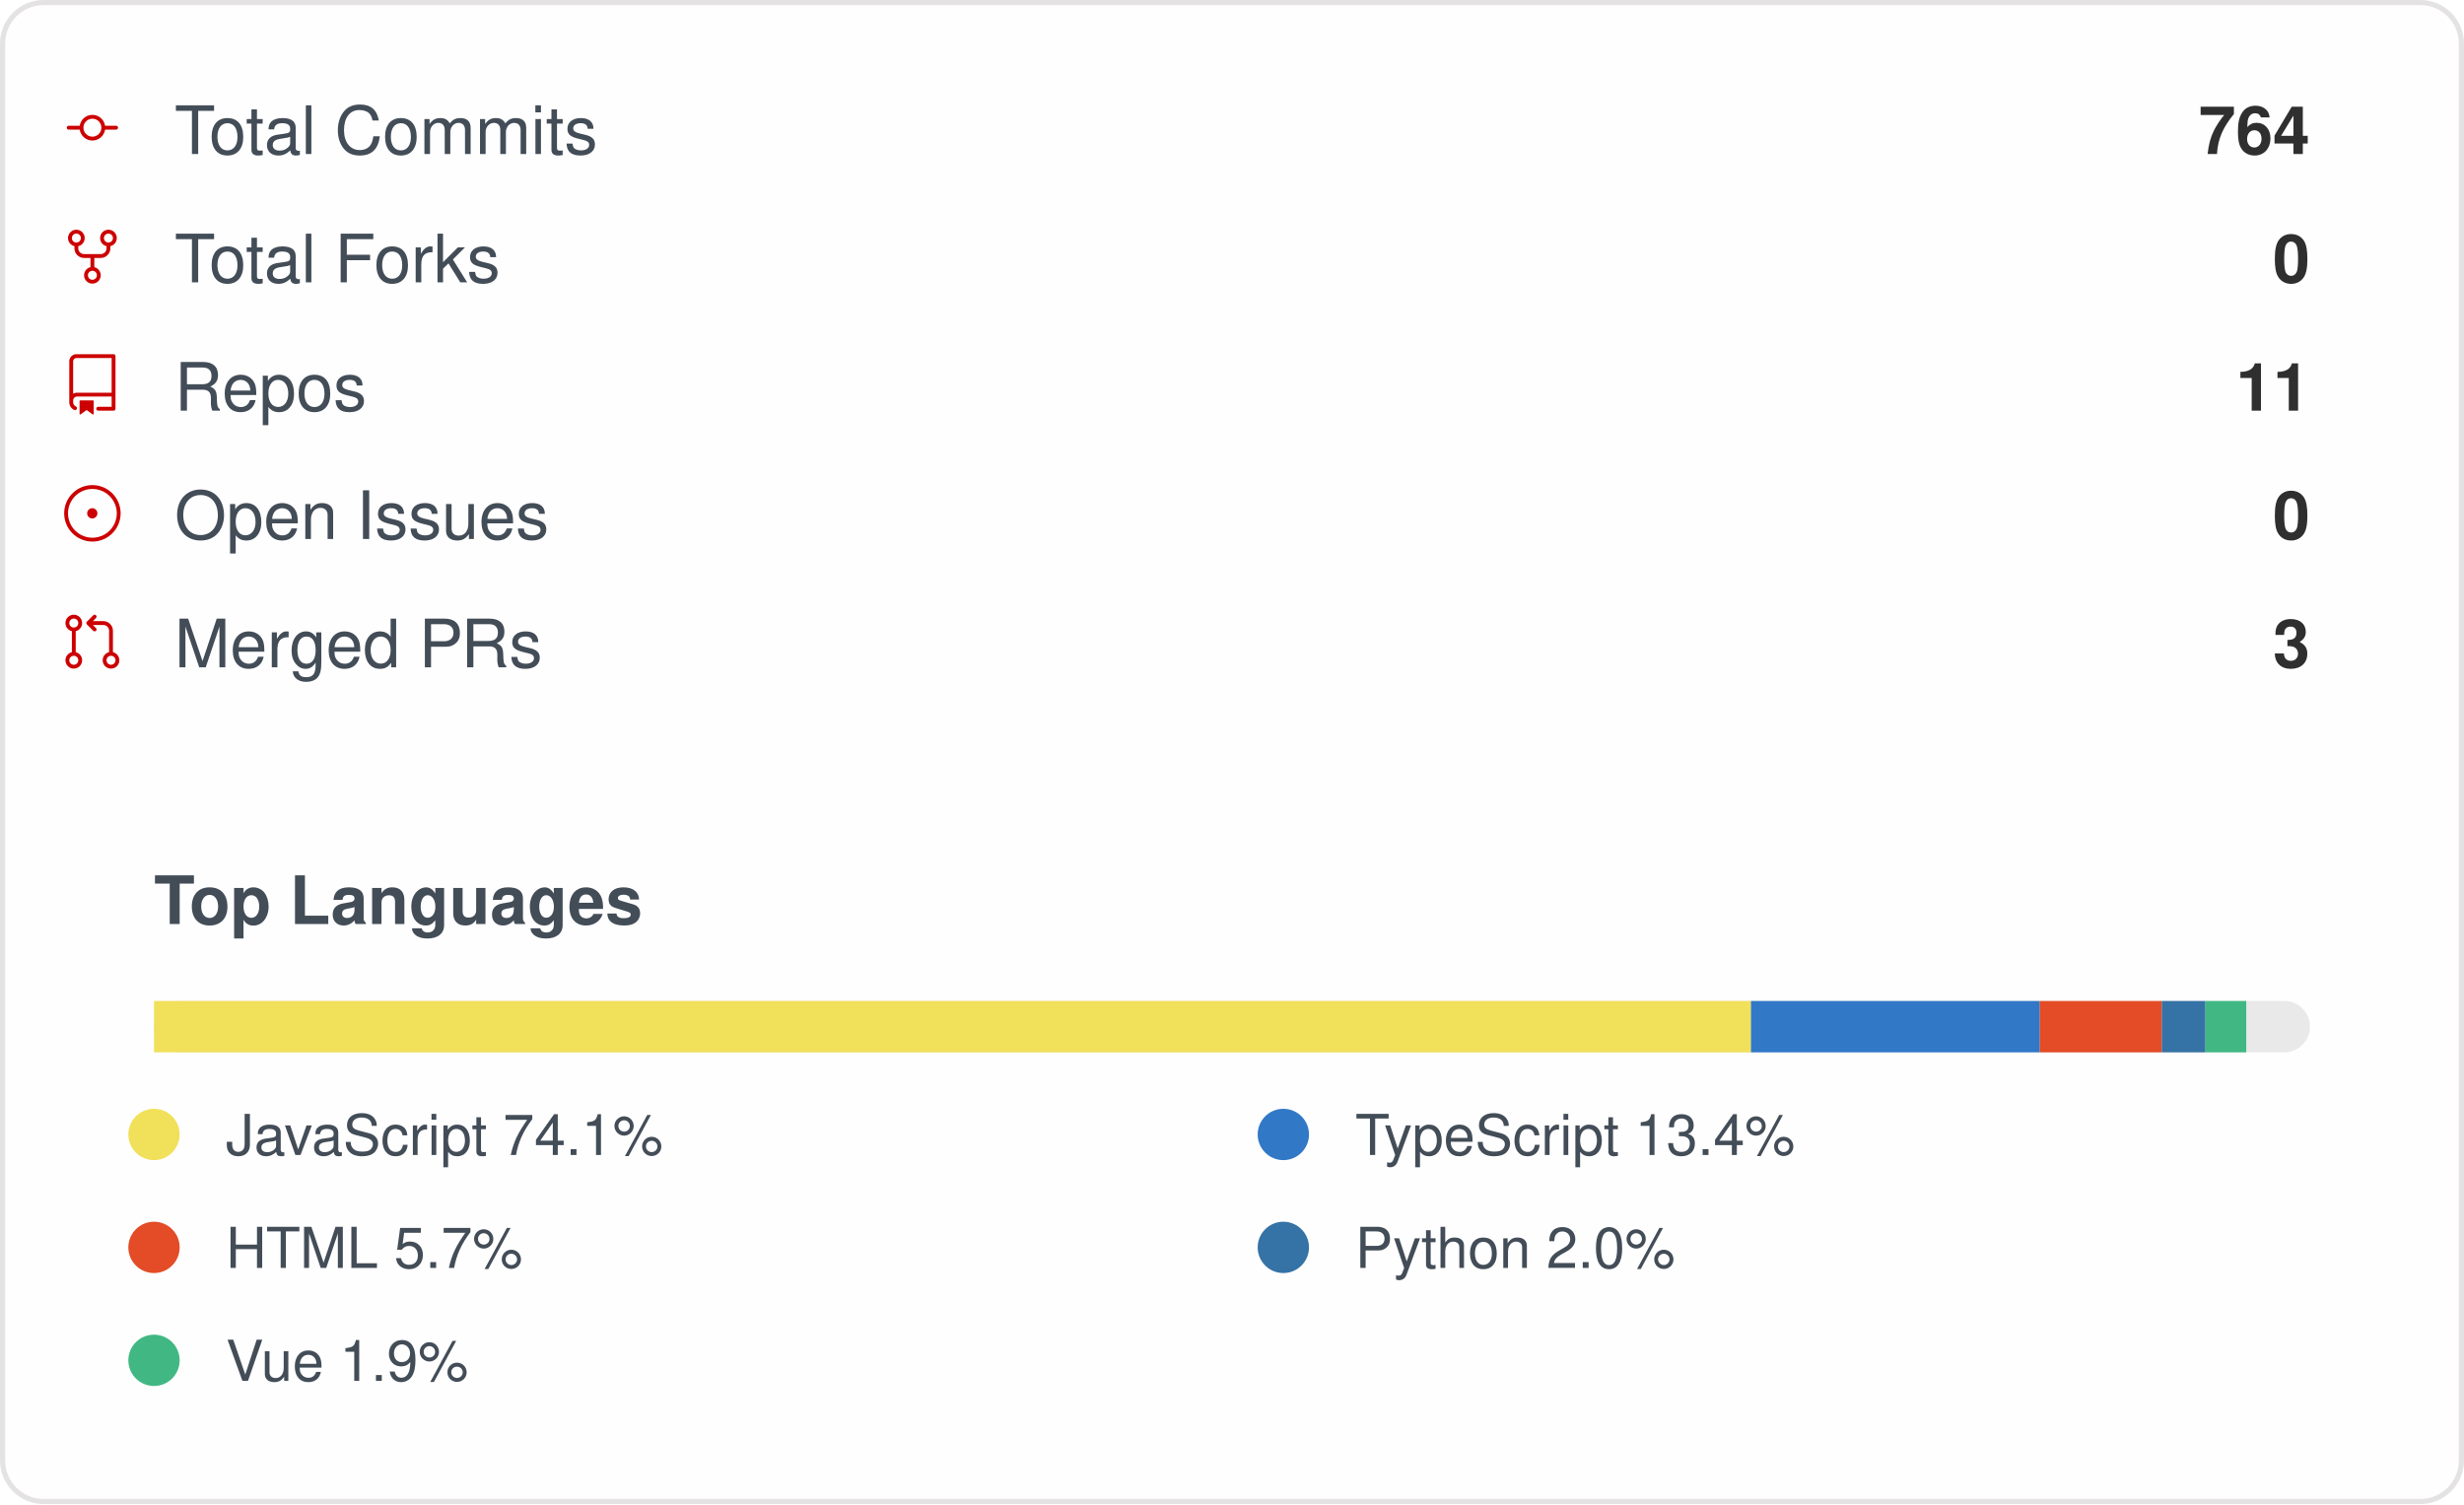
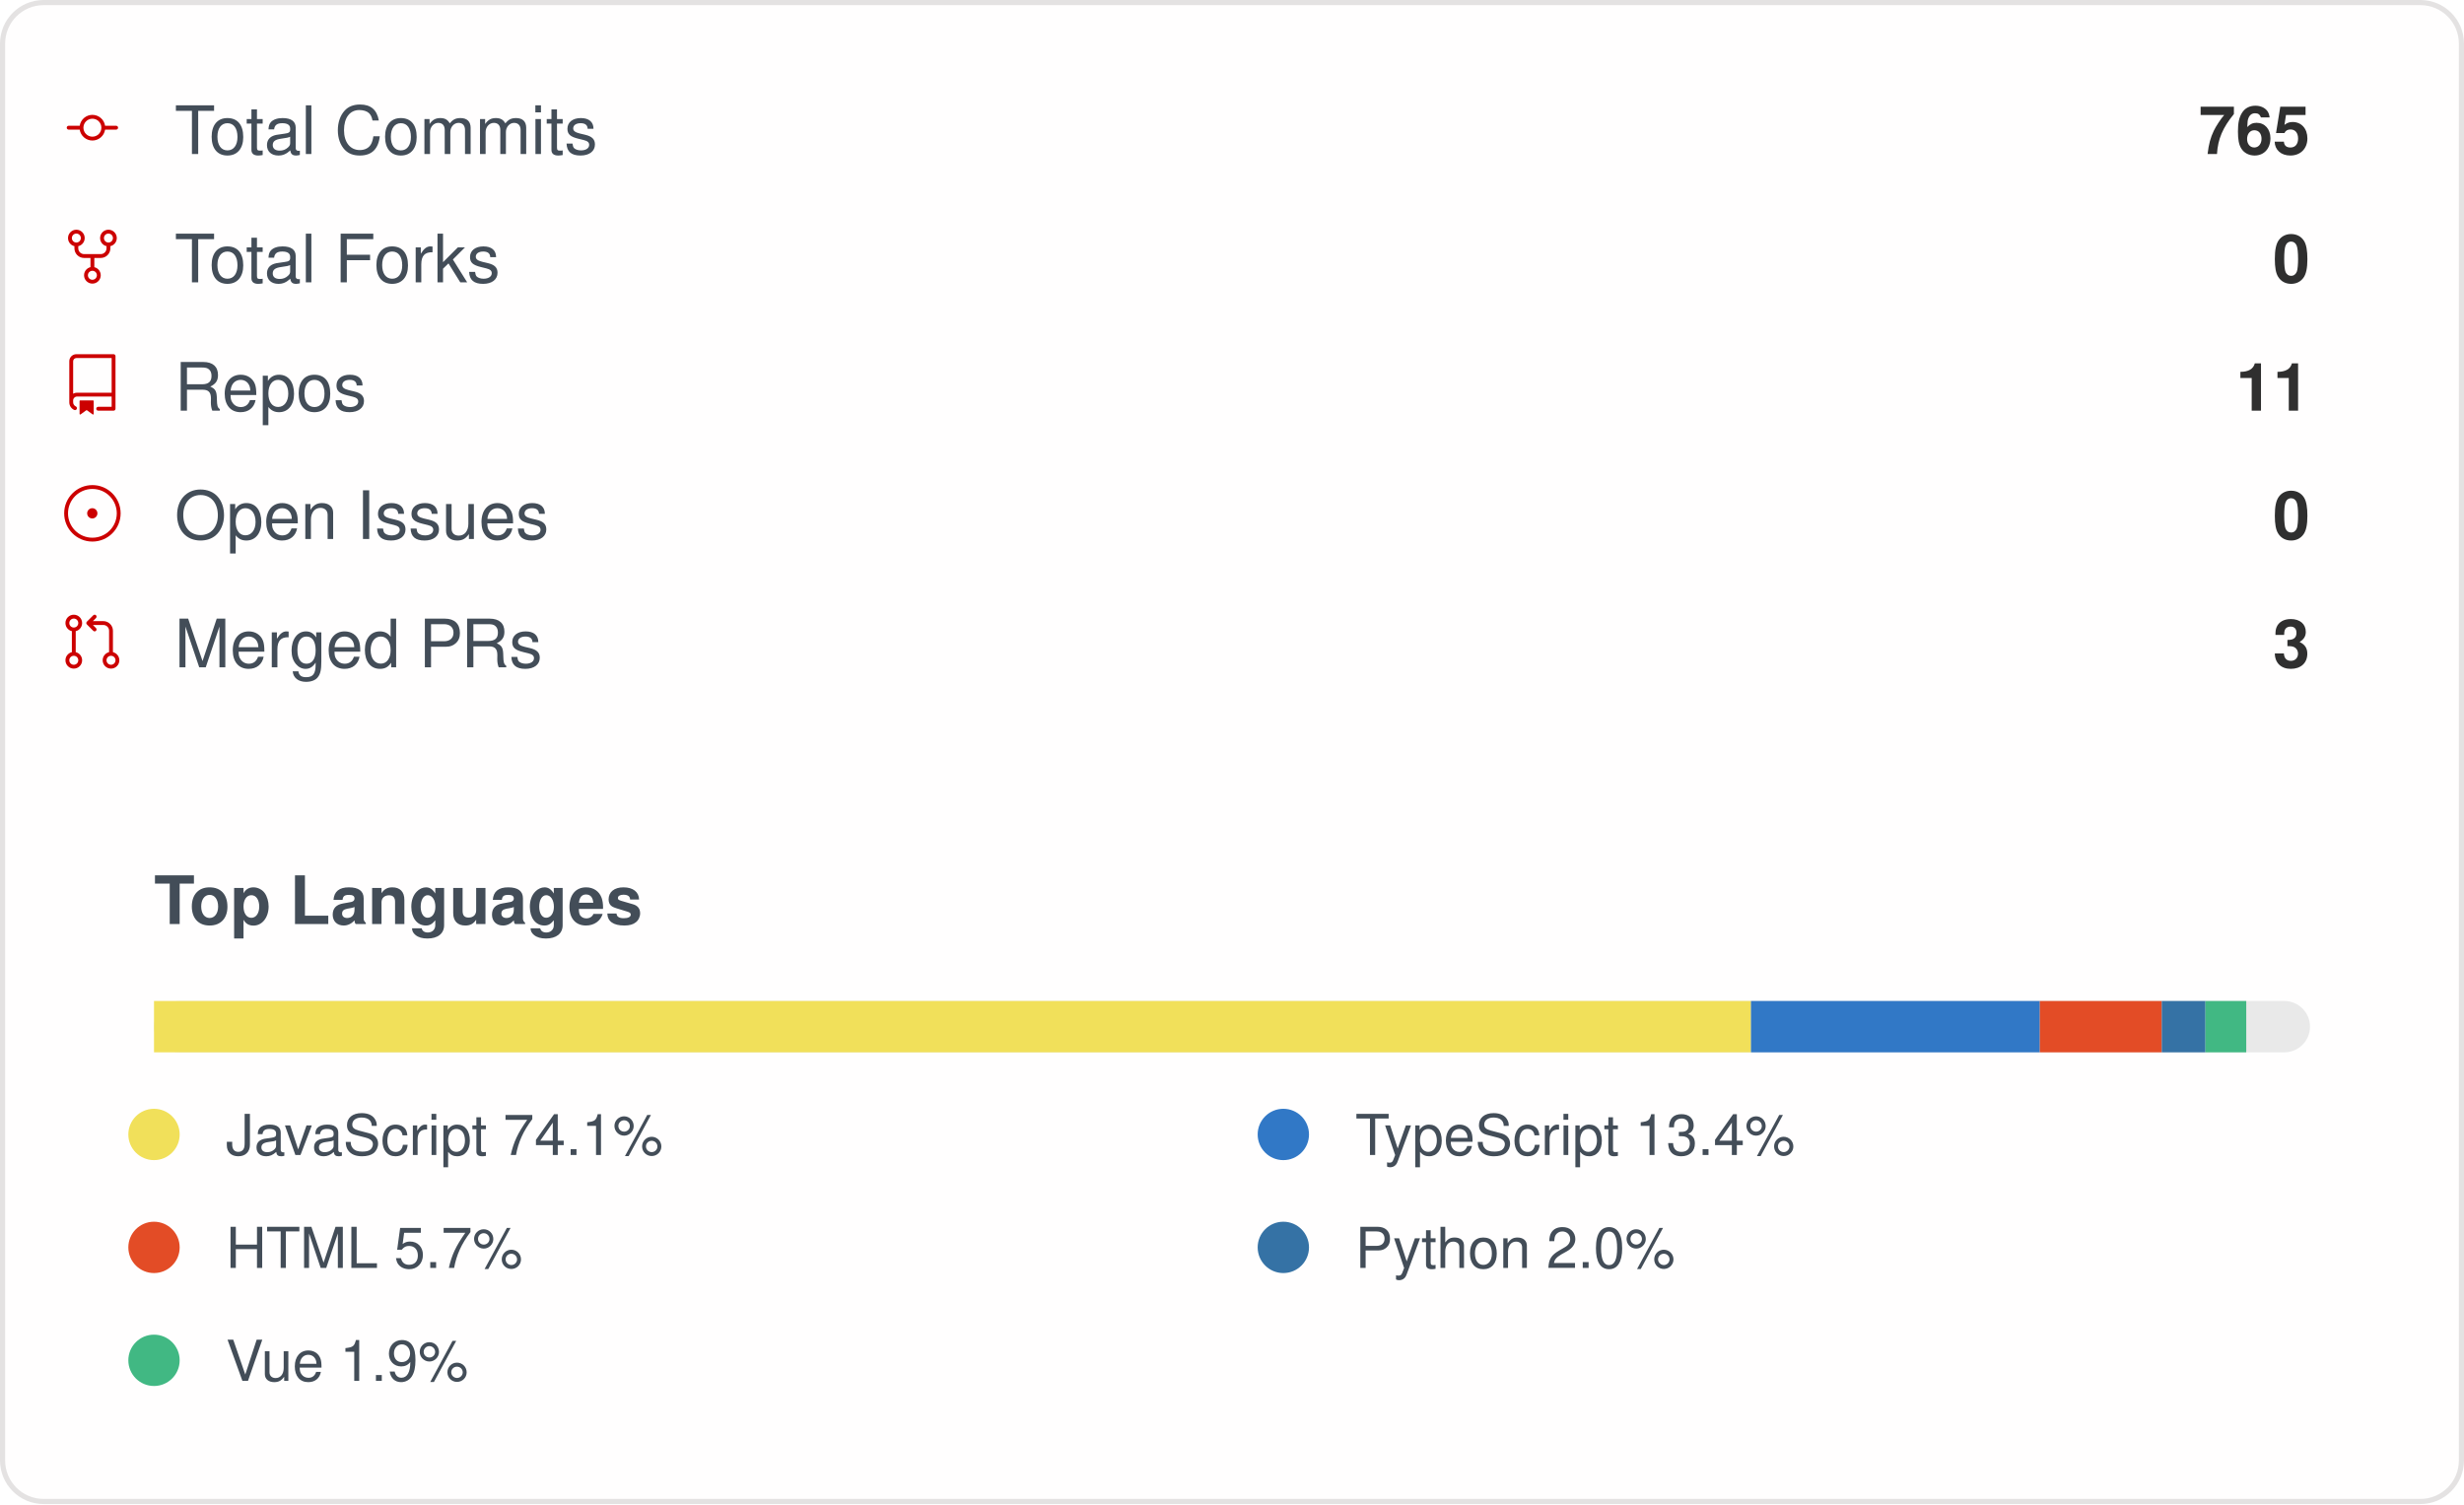
<svg xmlns="http://www.w3.org/2000/svg" width="480" height="293" viewBox="0 0 480 293" role="img" aria-label="IMMC-dev organization GitHub stats">
  <style>
    .card { font-family: -apple-system, Segoe UI, Helvetica, Arial, sans-serif; }
    .stat-label { font-size: 13px; fill: #434d58; }
    .stat-value { font-size: 13px; font-weight: 600; fill: #2f2f2f; }
    .lang-label { font-size: 11px; fill: #434d58; }
  </style>
  <rect x="0.5" y="0.5" rx="8" width="479" height="292" fill="#fffefe" stroke="#e4e2e2" />
  <g class="card">
    <g>
      <g transform="translate(12, 19)">
        <g transform="scale(0.5)">
          <path fill="#cc0000" d="M16.944 11h4.306a.75.75 0 0 1 0 1.5h-4.306a5.001 5.001 0 0 1-9.888 0H2.75a.75.75 0 0 1 0-1.5h4.306a5.001 5.001 0 0 1 9.888 0Zm-1.444.75a3.5 3.5 0 1 0-7 0 3.5 3.5 0 0 0 7 0Z" />
        </g>
      </g>
      <text x="34" y="30" class="stat-label">Total Commits</text>
-       <text x="450" y="30" text-anchor="end" class="stat-value">764</text>
+       <text x="450" y="30" text-anchor="end" class="stat-value">765</text>
    </g>
    <g>
      <g transform="translate(12, 44)">
        <g transform="scale(0.5)">
          <path fill="#cc0000" d="M8.75 19.25a3.25 3.25 0 1 1 6.5 0 3.25 3.25 0 0 1-6.5 0ZM15 4.75a3.25 3.25 0 1 1 6.5 0 3.25 3.25 0 0 1-6.5 0Zm-12.5 0a3.25 3.25 0 1 1 6.5 0 3.25 3.25 0 0 1-6.5 0ZM5.75 6.5a1.75 1.75 0 1 0-.001-3.501A1.75 1.75 0 0 0 5.75 6.5ZM12 21a1.75 1.75 0 1 0-.001-3.501A1.75 1.75 0 0 0 12 21Zm6.25-14.5a1.75 1.75 0 1 0-.001-3.501A1.75 1.75 0 0 0 18.25 6.5Z" />
          <path fill="#cc0000" d="M6.5 7.75v1A2.25 2.25 0 0 0 8.75 11h6.5a2.25 2.25 0 0 0 2.25-2.25v-1H19v1a3.75 3.75 0 0 1-3.75 3.75h-6.5A3.75 3.75 0 0 1 5 8.75v-1Z" />
          <path fill="#cc0000" d="M11.25 16.25v-5h1.5v5h-1.5Z" />
        </g>
      </g>
      <text x="34" y="55" class="stat-label">Total Forks</text>
      <text x="450" y="55" text-anchor="end" class="stat-value">0</text>
    </g>
    <g>
      <g transform="translate(12, 69)">
        <g transform="scale(0.5)">
          <path fill="#cc0000" d="M3 2.75A2.75 2.75 0 0 1 5.75 0h14.5a.75.75 0 0 1 .75.75v20.5a.75.75 0 0 1-.75.75h-6a.75.75 0 0 1 0-1.5h5.25v-4H6A1.5 1.5 0 0 0 4.5 18v.75c0 .716.43 1.334 1.05 1.605a.75.75 0 0 1-.6 1.374A3.251 3.251 0 0 1 3 18.75ZM19.5 1.5H5.75c-.69 0-1.25.56-1.25 1.25v12.651A2.989 2.989 0 0 1 6 15h13.5Z" />
          <path fill="#cc0000" d="M7 18.25a.25.25 0 0 1 .25-.25h5a.25.25 0 0 1 .25.25v5.01a.25.25 0 0 1-.397.201l-2.206-1.604a.25.25 0 0 0-.294 0L7.397 23.46a.25.25 0 0 1-.397-.2v-5.01Z" />
        </g>
      </g>
      <text x="34" y="80" class="stat-label">Repos</text>
      <text x="450" y="80" text-anchor="end" class="stat-value">11</text>
    </g>
    <g>
      <g transform="translate(12, 94)">
        <g transform="scale(0.5)">
          <path fill="#cc0000" d="M12 1c6.075 0 11 4.925 11 11s-4.925 11-11 11S1 18.075 1 12 5.925 1 12 1ZM2.5 12a9.5 9.5 0 0 0 9.5 9.5 9.5 9.5 0 0 0 9.5-9.5A9.5 9.5 0 0 0 12 2.5 9.5 9.5 0 0 0 2.5 12Zm9.5 2a2 2 0 1 1-.001-3.999A2 2 0 0 1 12 14Z" />
        </g>
      </g>
      <text x="34" y="105" class="stat-label">Open Issues</text>
      <text x="450" y="105" text-anchor="end" class="stat-value">0</text>
    </g>
    <g>
      <g transform="translate(12, 119)">
        <g transform="scale(0.5)">
          <path fill="#cc0000" d="M16 19.25a3.25 3.25 0 1 1 6.5 0 3.25 3.25 0 0 1-6.5 0Zm-14.5 0a3.25 3.25 0 1 1 6.5 0 3.25 3.25 0 0 1-6.5 0Zm0-14.5a3.25 3.25 0 1 1 6.5 0 3.25 3.25 0 0 1-6.5 0ZM4.75 3a1.75 1.75 0 1 0 .001 3.501A1.75 1.75 0 0 0 4.75 3Zm0 14.5a1.75 1.75 0 1 0 .001 3.501A1.75 1.75 0 0 0 4.75 17.5Zm14.5 0a1.75 1.75 0 1 0 .001 3.501 1.75 1.75 0 0 0-.001-3.501Z" />
          <path fill="#cc0000" d="M13.405 1.72a.75.75 0 0 1 0 1.06L12.185 4h4.065A3.75 3.75 0 0 1 20 7.75v8.75a.75.75 0 0 1-1.5 0V7.75a2.25 2.25 0 0 0-2.25-2.25h-4.064l1.22 1.22a.75.75 0 0 1-1.061 1.06l-2.5-2.5a.75.75 0 0 1 0-1.06l2.5-2.5a.75.75 0 0 1 1.06 0ZM4.75 7.25A.75.75 0 0 1 5.5 8v8A.75.75 0 0 1 4 16V8a.75.75 0 0 1 .75-.75Z" />
        </g>
      </g>
      <text x="34" y="130" class="stat-label">Merged PRs</text>
      <text x="450" y="130" text-anchor="end" class="stat-value">3</text>
    </g>
    <text x="30" y="180" class="stat-label" style="font-weight:600">Top Languages</text>
    <rect x="30" y="195" width="420" height="10" rx="5" fill="#e9e9e9" />
    <rect x="30" y="195" width="311.10" height="10" fill="#f1e05a" />
    <rect x="341.102" y="195" width="56.27" height="10" fill="#3178c6" />
    <rect x="397.374" y="195" width="23.76" height="10" fill="#e34c26" />
    <rect x="421.13" y="195" width="8.50" height="10" fill="#3572A5" />
    <rect x="429.63" y="195" width="7.95" height="10" fill="#41b883" />
    <g>
      <circle cx="30" cy="221" r="5" fill="#f1e05a" />
      <text x="44" y="225" class="lang-label">JavaScript 74.1%</text>
    </g>
    <g>
      <circle cx="250" cy="221" r="5" fill="#3178c6" />
      <text x="264" y="225" class="lang-label">TypeScript 13.4%</text>
    </g>
    <g>
      <circle cx="30" cy="243" r="5" fill="#e34c26" />
      <text x="44" y="247" class="lang-label">HTML 5.7%</text>
    </g>
    <g>
      <circle cx="250" cy="243" r="5" fill="#3572A5" />
      <text x="264" y="247" class="lang-label">Python 2.0%</text>
    </g>
    <g>
      <circle cx="30" cy="265" r="5" fill="#41b883" />
      <text x="44" y="269" class="lang-label">Vue 1.9%</text>
    </g>
  </g>
</svg>
